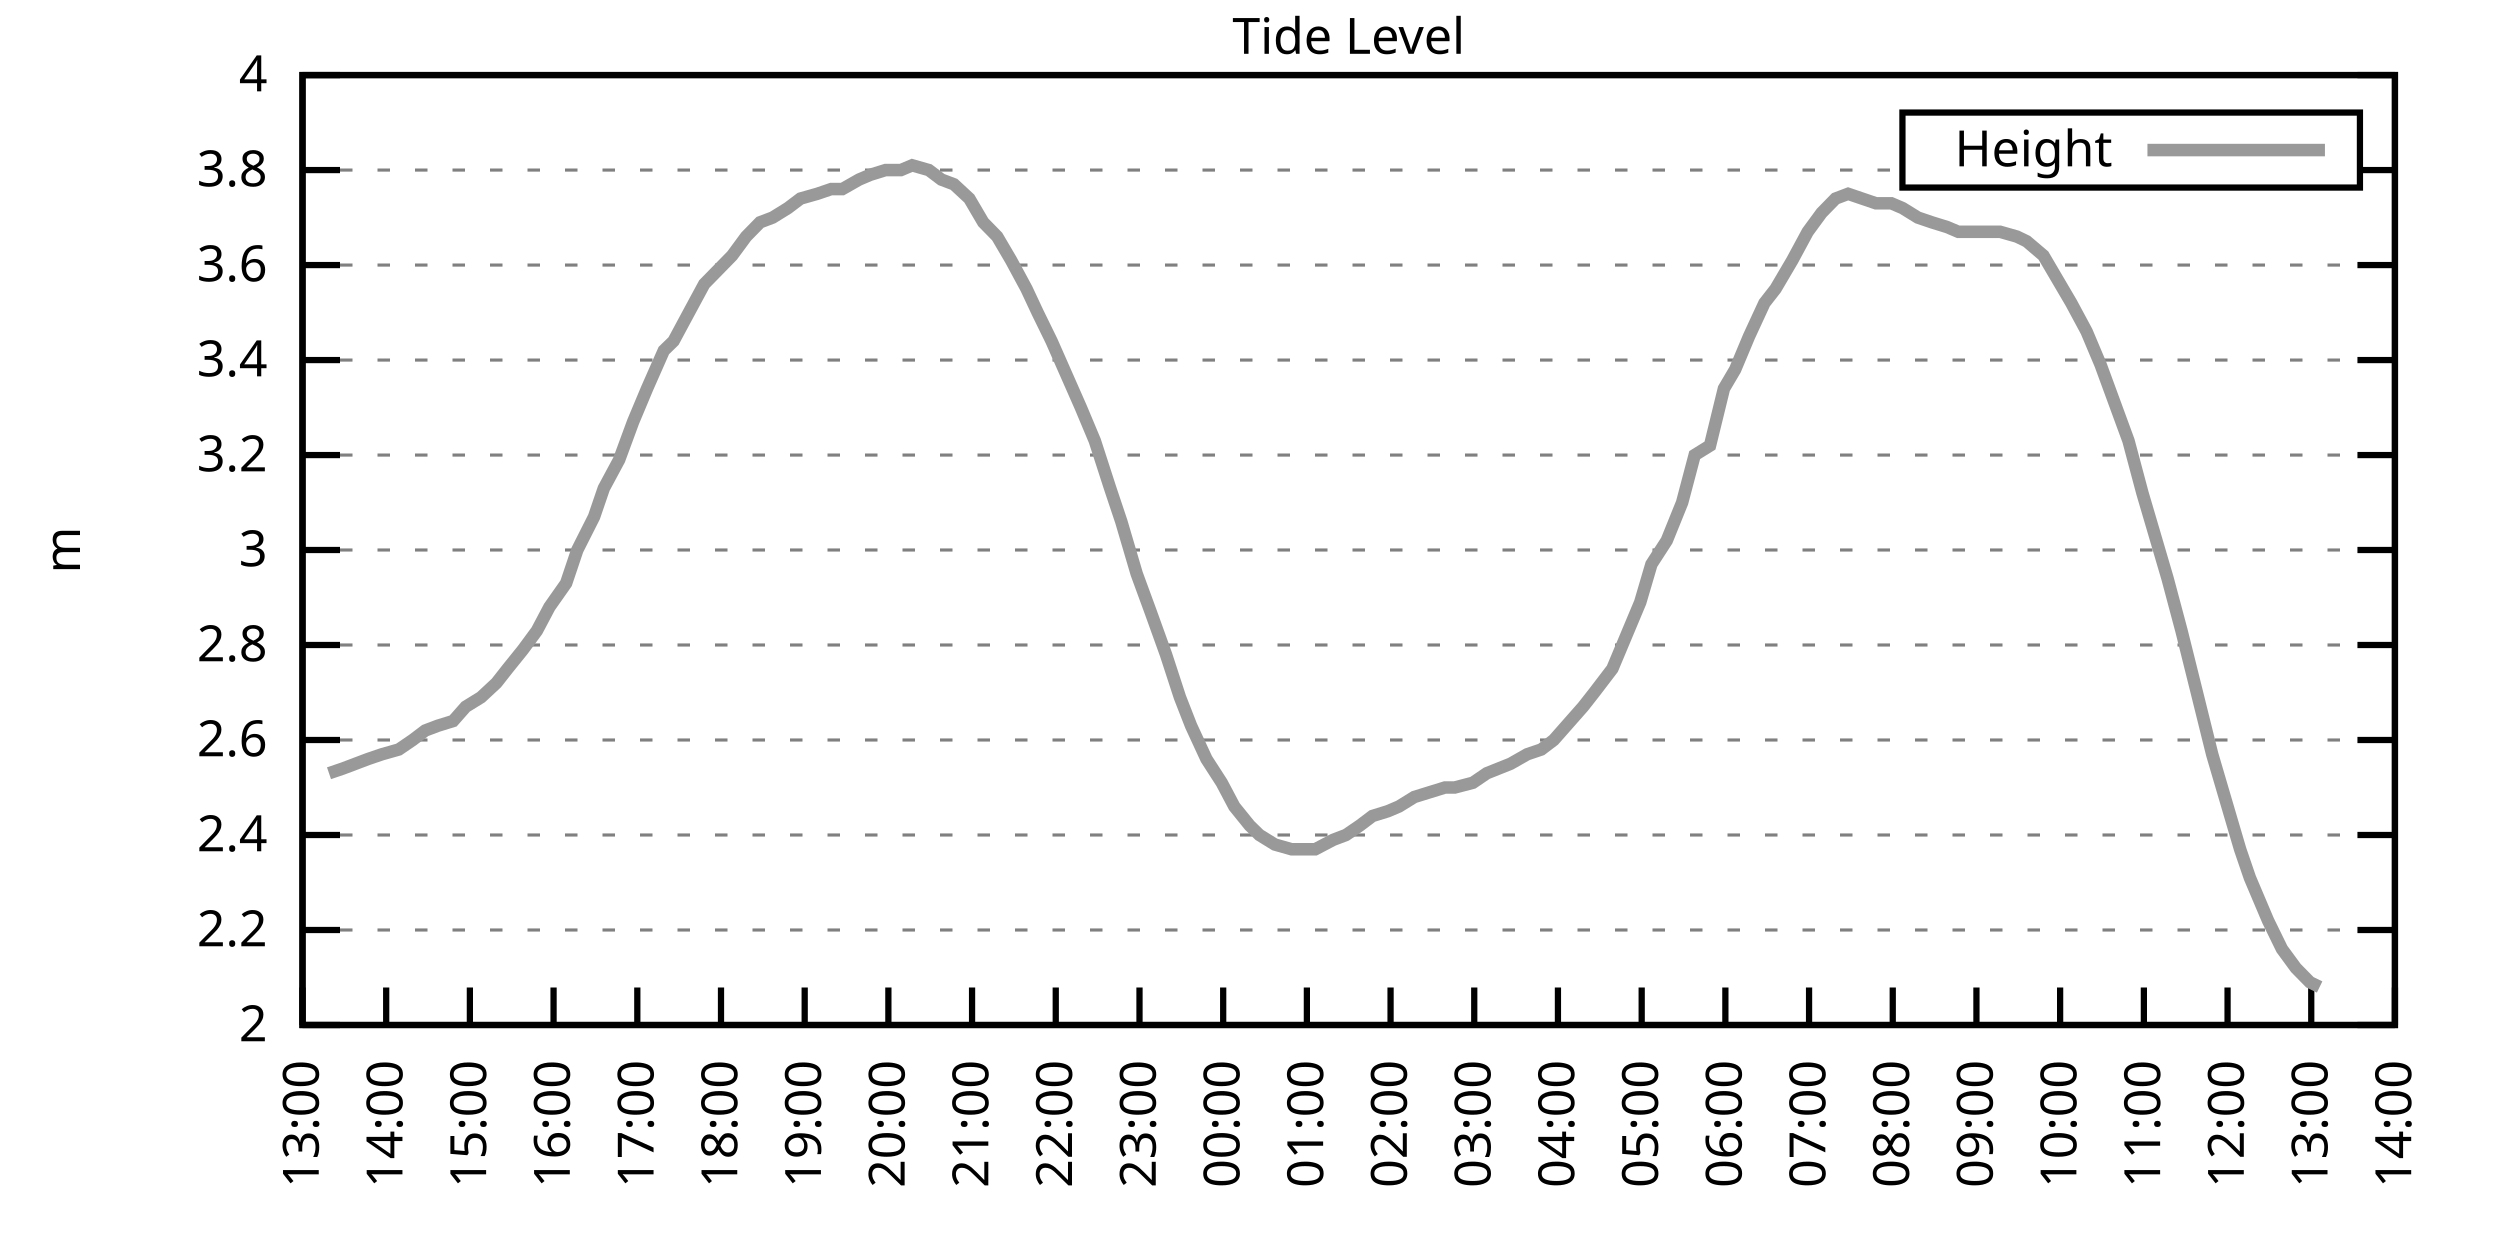
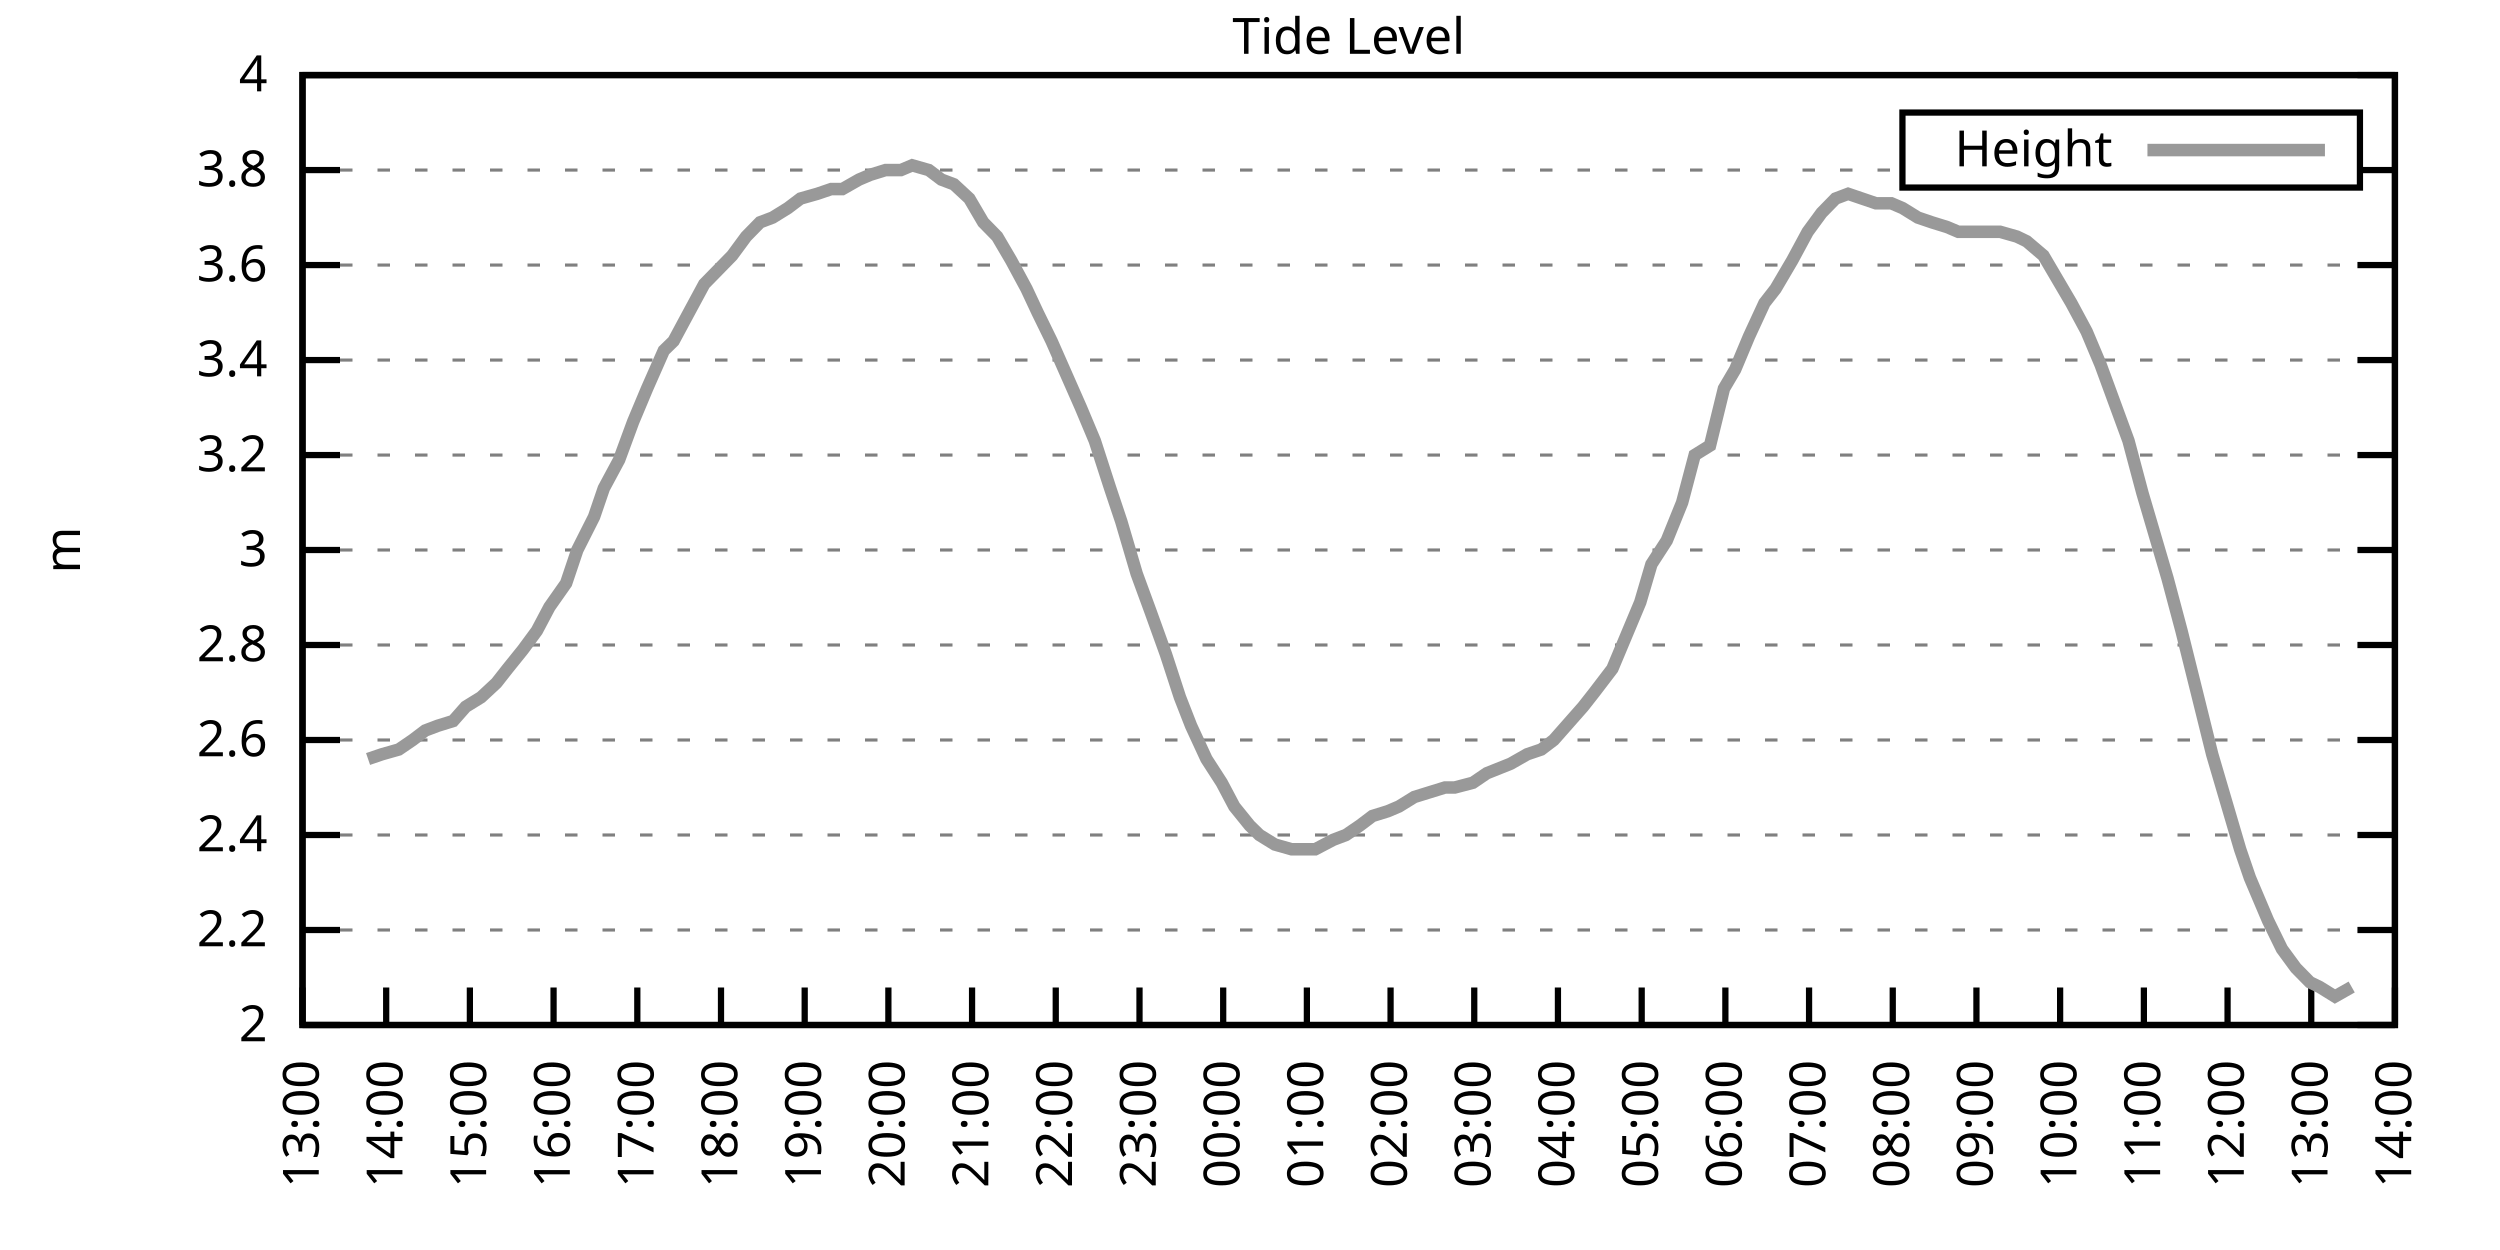
<svg xmlns="http://www.w3.org/2000/svg" xmlns:xlink="http://www.w3.org/1999/xlink" width="400" height="200" viewBox="0 0 400 200">
  <g id="gnuplot_canvas">
    <rect x="0" y="0" width="400" height="200" fill="none" />
    <defs>
      <circle id="gpDot" r="0.5" stroke-width="0.5" stroke="currentColor" />
      <path id="gpPt0" stroke-width="0.333" stroke="currentColor" d="M-1,0 h2 M0,-1 v2" />
      <path id="gpPt1" stroke-width="0.333" stroke="currentColor" d="M-1,-1 L1,1 M1,-1 L-1,1" />
      <path id="gpPt2" stroke-width="0.333" stroke="currentColor" d="M-1,0 L1,0 M0,-1 L0,1 M-1,-1 L1,1 M-1,1 L1,-1" />
      <rect id="gpPt3" stroke-width="0.333" stroke="currentColor" x="-1" y="-1" width="2" height="2" />
      <rect id="gpPt4" stroke-width="0.333" stroke="currentColor" fill="currentColor" x="-1" y="-1" width="2" height="2" />
      <circle id="gpPt5" stroke-width="0.333" stroke="currentColor" cx="0" cy="0" r="1" />
      <use xlink:href="#gpPt5" id="gpPt6" fill="currentColor" stroke="none" />
      <path id="gpPt7" stroke-width="0.333" stroke="currentColor" d="M0,-1.33 L-1.33,0.67 L1.33,0.67 z" />
      <use xlink:href="#gpPt7" id="gpPt8" fill="currentColor" stroke="none" />
      <use xlink:href="#gpPt7" id="gpPt9" stroke="currentColor" transform="rotate(180)" />
      <use xlink:href="#gpPt9" id="gpPt10" fill="currentColor" stroke="none" />
      <use xlink:href="#gpPt3" id="gpPt11" stroke="currentColor" transform="rotate(45)" />
      <use xlink:href="#gpPt11" id="gpPt12" fill="currentColor" stroke="none" />
      <path id="gpPt13" stroke-width="0.333" stroke="currentColor" d="M0,1.330 L1.265,0.411 L0.782,-1.067 L-0.782,-1.076 L-1.265,0.411 z" />
      <use xlink:href="#gpPt13" id="gpPt14" fill="currentColor" stroke="none" />
      <filter id="textbox" filterUnits="objectBoundingBox" x="0" y="0" height="1" width="1">
        <feFlood flood-color="white" flood-opacity="1" result="bgnd" />
        <feComposite in="SourceGraphic" in2="bgnd" operator="atop" />
      </filter>
      <filter id="greybox" filterUnits="objectBoundingBox" x="0" y="0" height="1" width="1">
        <feFlood flood-color="lightgrey" flood-opacity="1" result="grey" />
        <feComposite in="SourceGraphic" in2="grey" operator="atop" />
      </filter>
    </defs>
    <g fill="none" color="white" stroke="currentColor" stroke-width="1.00" stroke-linecap="butt" stroke-linejoin="miter">
</g>
    <g fill="none" color="black" stroke="currentColor" stroke-width="1.00" stroke-linecap="butt" stroke-linejoin="miter">
      <g stroke="none" shape-rendering="crispEdges">
        <polygon fill="rgb(255, 255, 255)" points="48.40,164.00 383.18,164.00 383.18,12.02 48.40,12.02 " />
      </g>
    </g>
    <g fill="none" color="black" stroke="currentColor" stroke-width="1.00" stroke-linecap="butt" stroke-linejoin="miter">
</g>
    <g fill="none" color="black" stroke="black" stroke-width="0.50" stroke-linecap="butt" stroke-linejoin="miter">
</g>
    <g fill="none" color="gray" stroke="currentColor" stroke-width="0.50" stroke-linecap="butt" stroke-linejoin="miter">
      <path stroke="gray" stroke-dasharray="2,4" class="gridline" d="M48.40,164.00 L383.19,164.00  " />
    </g>
    <g fill="none" color="gray" stroke="gray" stroke-width="1.00" stroke-linecap="butt" stroke-linejoin="miter">
</g>
    <g fill="none" color="black" stroke="currentColor" stroke-width="1.00" stroke-linecap="butt" stroke-linejoin="miter">
      <path stroke="black" d="M48.40,164.00 L54.40,164.00 M383.19,164.00 L377.19,164.00  " />
      <g transform="translate(42.80,166.60)" stroke="none" fill="black" font-family="Sans" font-size="8.00" text-anchor="end">
        <text>
          <tspan font-family="Sans"> 2</tspan>
        </text>
      </g>
    </g>
    <g fill="none" color="black" stroke="currentColor" stroke-width="1.00" stroke-linecap="butt" stroke-linejoin="miter">
</g>
    <g fill="none" color="black" stroke="black" stroke-width="0.50" stroke-linecap="butt" stroke-linejoin="miter">
</g>
    <g fill="none" color="gray" stroke="currentColor" stroke-width="0.50" stroke-linecap="butt" stroke-linejoin="miter">
      <path stroke="gray" stroke-dasharray="2,4" class="gridline" d="M48.40,148.80 L383.19,148.80  " />
    </g>
    <g fill="none" color="gray" stroke="gray" stroke-width="1.00" stroke-linecap="butt" stroke-linejoin="miter">
</g>
    <g fill="none" color="black" stroke="currentColor" stroke-width="1.00" stroke-linecap="butt" stroke-linejoin="miter">
      <path stroke="black" d="M48.40,148.80 L54.40,148.80 M383.19,148.80 L377.19,148.80  " />
      <g transform="translate(42.80,151.40)" stroke="none" fill="black" font-family="Sans" font-size="8.00" text-anchor="end">
        <text>
          <tspan font-family="Sans"> 2.2</tspan>
        </text>
      </g>
    </g>
    <g fill="none" color="black" stroke="currentColor" stroke-width="1.00" stroke-linecap="butt" stroke-linejoin="miter">
</g>
    <g fill="none" color="black" stroke="black" stroke-width="0.50" stroke-linecap="butt" stroke-linejoin="miter">
</g>
    <g fill="none" color="gray" stroke="currentColor" stroke-width="0.50" stroke-linecap="butt" stroke-linejoin="miter">
      <path stroke="gray" stroke-dasharray="2,4" class="gridline" d="M48.40,133.60 L383.19,133.60  " />
    </g>
    <g fill="none" color="gray" stroke="gray" stroke-width="1.00" stroke-linecap="butt" stroke-linejoin="miter">
</g>
    <g fill="none" color="black" stroke="currentColor" stroke-width="1.00" stroke-linecap="butt" stroke-linejoin="miter">
      <path stroke="black" d="M48.40,133.60 L54.40,133.60 M383.19,133.60 L377.19,133.60  " />
      <g transform="translate(42.80,136.20)" stroke="none" fill="black" font-family="Sans" font-size="8.00" text-anchor="end">
        <text>
          <tspan font-family="Sans"> 2.4</tspan>
        </text>
      </g>
    </g>
    <g fill="none" color="black" stroke="currentColor" stroke-width="1.00" stroke-linecap="butt" stroke-linejoin="miter">
</g>
    <g fill="none" color="black" stroke="black" stroke-width="0.50" stroke-linecap="butt" stroke-linejoin="miter">
</g>
    <g fill="none" color="gray" stroke="currentColor" stroke-width="0.50" stroke-linecap="butt" stroke-linejoin="miter">
      <path stroke="gray" stroke-dasharray="2,4" class="gridline" d="M48.40,118.40 L383.19,118.40  " />
    </g>
    <g fill="none" color="gray" stroke="gray" stroke-width="1.00" stroke-linecap="butt" stroke-linejoin="miter">
</g>
    <g fill="none" color="black" stroke="currentColor" stroke-width="1.00" stroke-linecap="butt" stroke-linejoin="miter">
      <path stroke="black" d="M48.40,118.40 L54.40,118.40 M383.19,118.40 L377.19,118.40  " />
      <g transform="translate(42.80,121.00)" stroke="none" fill="black" font-family="Sans" font-size="8.00" text-anchor="end">
        <text>
          <tspan font-family="Sans"> 2.6</tspan>
        </text>
      </g>
    </g>
    <g fill="none" color="black" stroke="currentColor" stroke-width="1.00" stroke-linecap="butt" stroke-linejoin="miter">
</g>
    <g fill="none" color="black" stroke="black" stroke-width="0.50" stroke-linecap="butt" stroke-linejoin="miter">
</g>
    <g fill="none" color="gray" stroke="currentColor" stroke-width="0.50" stroke-linecap="butt" stroke-linejoin="miter">
      <path stroke="gray" stroke-dasharray="2,4" class="gridline" d="M48.40,103.20 L383.19,103.20  " />
    </g>
    <g fill="none" color="gray" stroke="gray" stroke-width="1.00" stroke-linecap="butt" stroke-linejoin="miter">
</g>
    <g fill="none" color="black" stroke="currentColor" stroke-width="1.00" stroke-linecap="butt" stroke-linejoin="miter">
      <path stroke="black" d="M48.40,103.20 L54.40,103.20 M383.19,103.20 L377.19,103.20  " />
      <g transform="translate(42.80,105.80)" stroke="none" fill="black" font-family="Sans" font-size="8.00" text-anchor="end">
        <text>
          <tspan font-family="Sans"> 2.8</tspan>
        </text>
      </g>
    </g>
    <g fill="none" color="black" stroke="currentColor" stroke-width="1.00" stroke-linecap="butt" stroke-linejoin="miter">
</g>
    <g fill="none" color="black" stroke="black" stroke-width="0.50" stroke-linecap="butt" stroke-linejoin="miter">
</g>
    <g fill="none" color="gray" stroke="currentColor" stroke-width="0.50" stroke-linecap="butt" stroke-linejoin="miter">
      <path stroke="gray" stroke-dasharray="2,4" class="gridline" d="M48.40,88.00 L383.19,88.00  " />
    </g>
    <g fill="none" color="gray" stroke="gray" stroke-width="1.00" stroke-linecap="butt" stroke-linejoin="miter">
</g>
    <g fill="none" color="black" stroke="currentColor" stroke-width="1.00" stroke-linecap="butt" stroke-linejoin="miter">
      <path stroke="black" d="M48.40,88.00 L54.40,88.00 M383.19,88.00 L377.19,88.00  " />
      <g transform="translate(42.80,90.60)" stroke="none" fill="black" font-family="Sans" font-size="8.00" text-anchor="end">
        <text>
          <tspan font-family="Sans"> 3</tspan>
        </text>
      </g>
    </g>
    <g fill="none" color="black" stroke="currentColor" stroke-width="1.00" stroke-linecap="butt" stroke-linejoin="miter">
</g>
    <g fill="none" color="black" stroke="black" stroke-width="0.50" stroke-linecap="butt" stroke-linejoin="miter">
</g>
    <g fill="none" color="gray" stroke="currentColor" stroke-width="0.50" stroke-linecap="butt" stroke-linejoin="miter">
      <path stroke="gray" stroke-dasharray="2,4" class="gridline" d="M48.40,72.81 L383.19,72.81  " />
    </g>
    <g fill="none" color="gray" stroke="gray" stroke-width="1.00" stroke-linecap="butt" stroke-linejoin="miter">
</g>
    <g fill="none" color="black" stroke="currentColor" stroke-width="1.00" stroke-linecap="butt" stroke-linejoin="miter">
      <path stroke="black" d="M48.40,72.81 L54.40,72.81 M383.19,72.81 L377.19,72.81  " />
      <g transform="translate(42.80,75.41)" stroke="none" fill="black" font-family="Sans" font-size="8.00" text-anchor="end">
        <text>
          <tspan font-family="Sans"> 3.2</tspan>
        </text>
      </g>
    </g>
    <g fill="none" color="black" stroke="currentColor" stroke-width="1.00" stroke-linecap="butt" stroke-linejoin="miter">
</g>
    <g fill="none" color="black" stroke="black" stroke-width="0.50" stroke-linecap="butt" stroke-linejoin="miter">
</g>
    <g fill="none" color="gray" stroke="currentColor" stroke-width="0.50" stroke-linecap="butt" stroke-linejoin="miter">
      <path stroke="gray" stroke-dasharray="2,4" class="gridline" d="M48.40,57.61 L383.19,57.61  " />
    </g>
    <g fill="none" color="gray" stroke="gray" stroke-width="1.00" stroke-linecap="butt" stroke-linejoin="miter">
</g>
    <g fill="none" color="black" stroke="currentColor" stroke-width="1.00" stroke-linecap="butt" stroke-linejoin="miter">
      <path stroke="black" d="M48.40,57.61 L54.40,57.61 M383.19,57.61 L377.19,57.61  " />
      <g transform="translate(42.80,60.21)" stroke="none" fill="black" font-family="Sans" font-size="8.00" text-anchor="end">
        <text>
          <tspan font-family="Sans"> 3.4</tspan>
        </text>
      </g>
    </g>
    <g fill="none" color="black" stroke="currentColor" stroke-width="1.00" stroke-linecap="butt" stroke-linejoin="miter">
</g>
    <g fill="none" color="black" stroke="black" stroke-width="0.50" stroke-linecap="butt" stroke-linejoin="miter">
</g>
    <g fill="none" color="gray" stroke="currentColor" stroke-width="0.50" stroke-linecap="butt" stroke-linejoin="miter">
      <path stroke="gray" stroke-dasharray="2,4" class="gridline" d="M48.40,42.41 L383.19,42.41  " />
    </g>
    <g fill="none" color="gray" stroke="gray" stroke-width="1.00" stroke-linecap="butt" stroke-linejoin="miter">
</g>
    <g fill="none" color="black" stroke="currentColor" stroke-width="1.00" stroke-linecap="butt" stroke-linejoin="miter">
      <path stroke="black" d="M48.40,42.41 L54.40,42.41 M383.19,42.41 L377.19,42.41  " />
      <g transform="translate(42.80,45.01)" stroke="none" fill="black" font-family="Sans" font-size="8.00" text-anchor="end">
        <text>
          <tspan font-family="Sans"> 3.6</tspan>
        </text>
      </g>
    </g>
    <g fill="none" color="black" stroke="currentColor" stroke-width="1.00" stroke-linecap="butt" stroke-linejoin="miter">
</g>
    <g fill="none" color="black" stroke="black" stroke-width="0.50" stroke-linecap="butt" stroke-linejoin="miter">
</g>
    <g fill="none" color="gray" stroke="currentColor" stroke-width="0.50" stroke-linecap="butt" stroke-linejoin="miter">
      <path stroke="gray" stroke-dasharray="2,4" class="gridline" d="M48.40,27.21 L304.39,27.21 M377.59,27.21 L383.19,27.21  " />
    </g>
    <g fill="none" color="gray" stroke="gray" stroke-width="1.00" stroke-linecap="butt" stroke-linejoin="miter">
</g>
    <g fill="none" color="black" stroke="currentColor" stroke-width="1.00" stroke-linecap="butt" stroke-linejoin="miter">
      <path stroke="black" d="M48.40,27.21 L54.40,27.21 M383.19,27.21 L377.19,27.21  " />
      <g transform="translate(42.80,29.81)" stroke="none" fill="black" font-family="Sans" font-size="8.00" text-anchor="end">
        <text>
          <tspan font-family="Sans"> 3.8</tspan>
        </text>
      </g>
    </g>
    <g fill="none" color="black" stroke="currentColor" stroke-width="1.00" stroke-linecap="butt" stroke-linejoin="miter">
</g>
    <g fill="none" color="black" stroke="black" stroke-width="0.50" stroke-linecap="butt" stroke-linejoin="miter">
</g>
    <g fill="none" color="gray" stroke="currentColor" stroke-width="0.50" stroke-linecap="butt" stroke-linejoin="miter">
      <path stroke="gray" stroke-dasharray="2,4" class="gridline" d="M48.40,12.01 L383.19,12.01  " />
    </g>
    <g fill="none" color="gray" stroke="gray" stroke-width="1.00" stroke-linecap="butt" stroke-linejoin="miter">
</g>
    <g fill="none" color="black" stroke="currentColor" stroke-width="1.00" stroke-linecap="butt" stroke-linejoin="miter">
      <path stroke="black" d="M48.40,12.01 L54.40,12.01 M383.19,12.01 L377.19,12.01  " />
      <g transform="translate(42.80,14.61)" stroke="none" fill="black" font-family="Sans" font-size="8.00" text-anchor="end">
        <text>
          <tspan font-family="Sans"> 4</tspan>
        </text>
      </g>
    </g>
    <g fill="none" color="black" stroke="currentColor" stroke-width="1.00" stroke-linecap="butt" stroke-linejoin="miter">
      <path stroke="black" d="M48.40,164.00 L48.40,158.00  " />
      <g transform="translate(51.00,169.60) rotate(270.00)" stroke="none" fill="black" font-family="Sans" font-size="8.00" text-anchor="end">
        <text>
          <tspan font-family="Sans">13:00</tspan>
        </text>
      </g>
    </g>
    <g fill="none" color="black" stroke="currentColor" stroke-width="1.00" stroke-linecap="butt" stroke-linejoin="miter">
      <path stroke="black" d="M61.79,164.00 L61.79,158.00  " />
      <g transform="translate(64.39,169.60) rotate(270.00)" stroke="none" fill="black" font-family="Sans" font-size="8.00" text-anchor="end">
        <text>
          <tspan font-family="Sans">14:00</tspan>
        </text>
      </g>
    </g>
    <g fill="none" color="black" stroke="currentColor" stroke-width="1.00" stroke-linecap="butt" stroke-linejoin="miter">
      <path stroke="black" d="M75.18,164.00 L75.18,158.00  " />
      <g transform="translate(77.78,169.60) rotate(270.00)" stroke="none" fill="black" font-family="Sans" font-size="8.00" text-anchor="end">
        <text>
          <tspan font-family="Sans">15:00</tspan>
        </text>
      </g>
    </g>
    <g fill="none" color="black" stroke="currentColor" stroke-width="1.00" stroke-linecap="butt" stroke-linejoin="miter">
      <path stroke="black" d="M88.57,164.00 L88.57,158.00  " />
      <g transform="translate(91.17,169.60) rotate(270.00)" stroke="none" fill="black" font-family="Sans" font-size="8.00" text-anchor="end">
        <text>
          <tspan font-family="Sans">16:00</tspan>
        </text>
      </g>
    </g>
    <g fill="none" color="black" stroke="currentColor" stroke-width="1.00" stroke-linecap="butt" stroke-linejoin="miter">
      <path stroke="black" d="M101.97,164.00 L101.97,158.00  " />
      <g transform="translate(104.57,169.60) rotate(270.00)" stroke="none" fill="black" font-family="Sans" font-size="8.00" text-anchor="end">
        <text>
          <tspan font-family="Sans">17:00</tspan>
        </text>
      </g>
    </g>
    <g fill="none" color="black" stroke="currentColor" stroke-width="1.00" stroke-linecap="butt" stroke-linejoin="miter">
      <path stroke="black" d="M115.36,164.00 L115.36,158.00  " />
      <g transform="translate(117.96,169.60) rotate(270.00)" stroke="none" fill="black" font-family="Sans" font-size="8.00" text-anchor="end">
        <text>
          <tspan font-family="Sans">18:00</tspan>
        </text>
      </g>
    </g>
    <g fill="none" color="black" stroke="currentColor" stroke-width="1.00" stroke-linecap="butt" stroke-linejoin="miter">
      <path stroke="black" d="M128.75,164.00 L128.75,158.00  " />
      <g transform="translate(131.35,169.60) rotate(270.00)" stroke="none" fill="black" font-family="Sans" font-size="8.00" text-anchor="end">
        <text>
          <tspan font-family="Sans">19:00</tspan>
        </text>
      </g>
    </g>
    <g fill="none" color="black" stroke="currentColor" stroke-width="1.00" stroke-linecap="butt" stroke-linejoin="miter">
      <path stroke="black" d="M142.14,164.00 L142.14,158.00  " />
      <g transform="translate(144.74,169.60) rotate(270.00)" stroke="none" fill="black" font-family="Sans" font-size="8.00" text-anchor="end">
        <text>
          <tspan font-family="Sans">20:00</tspan>
        </text>
      </g>
    </g>
    <g fill="none" color="black" stroke="currentColor" stroke-width="1.00" stroke-linecap="butt" stroke-linejoin="miter">
      <path stroke="black" d="M155.53,164.00 L155.53,158.00  " />
      <g transform="translate(158.13,169.60) rotate(270.00)" stroke="none" fill="black" font-family="Sans" font-size="8.00" text-anchor="end">
        <text>
          <tspan font-family="Sans">21:00</tspan>
        </text>
      </g>
    </g>
    <g fill="none" color="black" stroke="currentColor" stroke-width="1.00" stroke-linecap="butt" stroke-linejoin="miter">
      <path stroke="black" d="M168.92,164.00 L168.92,158.00  " />
      <g transform="translate(171.52,169.60) rotate(270.00)" stroke="none" fill="black" font-family="Sans" font-size="8.00" text-anchor="end">
        <text>
          <tspan font-family="Sans">22:00</tspan>
        </text>
      </g>
    </g>
    <g fill="none" color="black" stroke="currentColor" stroke-width="1.00" stroke-linecap="butt" stroke-linejoin="miter">
      <path stroke="black" d="M182.32,164.00 L182.32,158.00  " />
      <g transform="translate(184.92,169.60) rotate(270.00)" stroke="none" fill="black" font-family="Sans" font-size="8.00" text-anchor="end">
        <text>
          <tspan font-family="Sans">23:00</tspan>
        </text>
      </g>
    </g>
    <g fill="none" color="black" stroke="currentColor" stroke-width="1.00" stroke-linecap="butt" stroke-linejoin="miter">
      <path stroke="black" d="M195.71,164.00 L195.71,158.00  " />
      <g transform="translate(198.31,169.60) rotate(270.00)" stroke="none" fill="black" font-family="Sans" font-size="8.00" text-anchor="end">
        <text>
          <tspan font-family="Sans">00:00</tspan>
        </text>
      </g>
    </g>
    <g fill="none" color="black" stroke="currentColor" stroke-width="1.00" stroke-linecap="butt" stroke-linejoin="miter">
      <path stroke="black" d="M209.10,164.00 L209.10,158.00  " />
      <g transform="translate(211.70,169.60) rotate(270.00)" stroke="none" fill="black" font-family="Sans" font-size="8.00" text-anchor="end">
        <text>
          <tspan font-family="Sans">01:00</tspan>
        </text>
      </g>
    </g>
    <g fill="none" color="black" stroke="currentColor" stroke-width="1.00" stroke-linecap="butt" stroke-linejoin="miter">
      <path stroke="black" d="M222.49,164.00 L222.49,158.00  " />
      <g transform="translate(225.09,169.60) rotate(270.00)" stroke="none" fill="black" font-family="Sans" font-size="8.00" text-anchor="end">
        <text>
          <tspan font-family="Sans">02:00</tspan>
        </text>
      </g>
    </g>
    <g fill="none" color="black" stroke="currentColor" stroke-width="1.00" stroke-linecap="butt" stroke-linejoin="miter">
      <path stroke="black" d="M235.88,164.00 L235.88,158.00  " />
      <g transform="translate(238.48,169.60) rotate(270.00)" stroke="none" fill="black" font-family="Sans" font-size="8.00" text-anchor="end">
        <text>
          <tspan font-family="Sans">03:00</tspan>
        </text>
      </g>
    </g>
    <g fill="none" color="black" stroke="currentColor" stroke-width="1.00" stroke-linecap="butt" stroke-linejoin="miter">
      <path stroke="black" d="M249.27,164.00 L249.27,158.00  " />
      <g transform="translate(251.87,169.60) rotate(270.00)" stroke="none" fill="black" font-family="Sans" font-size="8.00" text-anchor="end">
        <text>
          <tspan font-family="Sans">04:00</tspan>
        </text>
      </g>
    </g>
    <g fill="none" color="black" stroke="currentColor" stroke-width="1.00" stroke-linecap="butt" stroke-linejoin="miter">
      <path stroke="black" d="M262.67,164.00 L262.67,158.00  " />
      <g transform="translate(265.27,169.60) rotate(270.00)" stroke="none" fill="black" font-family="Sans" font-size="8.00" text-anchor="end">
        <text>
          <tspan font-family="Sans">05:00</tspan>
        </text>
      </g>
    </g>
    <g fill="none" color="black" stroke="currentColor" stroke-width="1.00" stroke-linecap="butt" stroke-linejoin="miter">
      <path stroke="black" d="M276.06,164.00 L276.06,158.00  " />
      <g transform="translate(278.66,169.60) rotate(270.00)" stroke="none" fill="black" font-family="Sans" font-size="8.00" text-anchor="end">
        <text>
          <tspan font-family="Sans">06:00</tspan>
        </text>
      </g>
    </g>
    <g fill="none" color="black" stroke="currentColor" stroke-width="1.00" stroke-linecap="butt" stroke-linejoin="miter">
      <path stroke="black" d="M289.45,164.00 L289.45,158.00  " />
      <g transform="translate(292.05,169.60) rotate(270.00)" stroke="none" fill="black" font-family="Sans" font-size="8.00" text-anchor="end">
        <text>
          <tspan font-family="Sans">07:00</tspan>
        </text>
      </g>
    </g>
    <g fill="none" color="black" stroke="currentColor" stroke-width="1.00" stroke-linecap="butt" stroke-linejoin="miter">
      <path stroke="black" d="M302.84,164.00 L302.84,158.00  " />
      <g transform="translate(305.44,169.60) rotate(270.00)" stroke="none" fill="black" font-family="Sans" font-size="8.00" text-anchor="end">
        <text>
          <tspan font-family="Sans">08:00</tspan>
        </text>
      </g>
    </g>
    <g fill="none" color="black" stroke="currentColor" stroke-width="1.00" stroke-linecap="butt" stroke-linejoin="miter">
      <path stroke="black" d="M316.23,164.00 L316.23,158.00  " />
      <g transform="translate(318.83,169.60) rotate(270.00)" stroke="none" fill="black" font-family="Sans" font-size="8.00" text-anchor="end">
        <text>
          <tspan font-family="Sans">09:00</tspan>
        </text>
      </g>
    </g>
    <g fill="none" color="black" stroke="currentColor" stroke-width="1.00" stroke-linecap="butt" stroke-linejoin="miter">
      <path stroke="black" d="M329.62,164.00 L329.62,158.00  " />
      <g transform="translate(332.22,169.60) rotate(270.00)" stroke="none" fill="black" font-family="Sans" font-size="8.00" text-anchor="end">
        <text>
          <tspan font-family="Sans">10:00</tspan>
        </text>
      </g>
    </g>
    <g fill="none" color="black" stroke="currentColor" stroke-width="1.00" stroke-linecap="butt" stroke-linejoin="miter">
      <path stroke="black" d="M343.02,164.00 L343.02,158.00  " />
      <g transform="translate(345.62,169.60) rotate(270.00)" stroke="none" fill="black" font-family="Sans" font-size="8.00" text-anchor="end">
        <text>
          <tspan font-family="Sans">11:00</tspan>
        </text>
      </g>
    </g>
    <g fill="none" color="black" stroke="currentColor" stroke-width="1.00" stroke-linecap="butt" stroke-linejoin="miter">
      <path stroke="black" d="M356.41,164.00 L356.41,158.00  " />
      <g transform="translate(359.01,169.60) rotate(270.00)" stroke="none" fill="black" font-family="Sans" font-size="8.00" text-anchor="end">
        <text>
          <tspan font-family="Sans">12:00</tspan>
        </text>
      </g>
    </g>
    <g fill="none" color="black" stroke="currentColor" stroke-width="1.00" stroke-linecap="butt" stroke-linejoin="miter">
      <path stroke="black" d="M369.80,164.00 L369.80,158.00  " />
      <g transform="translate(372.40,169.60) rotate(270.00)" stroke="none" fill="black" font-family="Sans" font-size="8.00" text-anchor="end">
        <text>
          <tspan font-family="Sans">13:00</tspan>
        </text>
      </g>
    </g>
    <g fill="none" color="black" stroke="currentColor" stroke-width="1.00" stroke-linecap="butt" stroke-linejoin="miter">
      <path stroke="black" d="M383.19,164.00 L383.19,158.00  " />
      <g transform="translate(385.79,169.60) rotate(270.00)" stroke="none" fill="black" font-family="Sans" font-size="8.00" text-anchor="end">
        <text>
          <tspan font-family="Sans">14:00</tspan>
        </text>
      </g>
    </g>
    <g fill="none" color="black" stroke="currentColor" stroke-width="1.00" stroke-linecap="butt" stroke-linejoin="miter">
</g>
    <g fill="none" color="black" stroke="currentColor" stroke-width="1.00" stroke-linecap="butt" stroke-linejoin="miter">
      <path stroke="black" d="M48.40,12.01 L48.40,164.00 L383.19,164.00 L383.19,12.01 L48.40,12.01 Z  " />
    </g>
    <g fill="none" color="black" stroke="currentColor" stroke-width="1.00" stroke-linecap="butt" stroke-linejoin="miter">
</g>
    <g fill="none" color="black" stroke="currentColor" stroke-width="1.00" stroke-linecap="butt" stroke-linejoin="miter">
      <path stroke="black" d="M304.39,30.01 L304.39,18.01 L377.59,18.01 L377.59,30.01 L304.39,30.01 Z  " />
    </g>
    <g id="Tide_level_plot_1">
      <g fill="none" color="white" stroke="black" stroke-width="2.00" stroke-linecap="butt" stroke-linejoin="miter">
</g>
      <g fill="none" color="black" stroke="currentColor" stroke-width="2.00" stroke-linecap="butt" stroke-linejoin="miter">
        <g transform="translate(337.99,26.61)" stroke="none" fill="black" font-family="Sans" font-size="8.00" text-anchor="end">
          <text>
            <tspan font-family="Sans">Height</tspan>
          </text>
        </g>
      </g>
      <g fill="none" color="black" stroke="currentColor" stroke-width="2.00" stroke-linecap="butt" stroke-linejoin="miter">
-         <path stroke="rgb(153, 153, 153)" d="M343.59,24.01 L371.99,24.01 M52.64,123.72 L54.87,122.96 L58.89,121.44 L61.12,120.68 L63.80,119.92 L66.03,118.40   L68.04,116.88 L70.05,116.12 L72.50,115.36 L74.51,113.08 L76.97,111.56 L79.42,109.28 L81.21,107.00 L83.66,103.96   L85.90,100.92 L87.91,97.12 L90.58,93.32 L92.37,88.00 L95.05,82.69 L96.61,78.13 L99.06,73.57 L101.30,67.49   L103.53,62.17 L106.21,56.09 L107.77,54.57 L110.22,50.01 L112.68,45.45 L114.91,43.17 L117.14,40.89 L119.38,37.85   L121.61,35.57 L123.62,34.81 L126.07,33.29 L128.08,31.77 L130.76,31.01 L132.99,30.25 L134.78,30.25 L137.45,28.73   L139.24,27.97 L141.69,27.21 L144.15,27.21 L145.94,26.45 L148.61,27.21 L150.62,28.73 L152.63,29.49 L155.09,31.77   L157.32,35.57 L159.55,37.85 L161.78,41.65 L164.24,46.21 L166.02,50.01 L168.25,54.57 L170.93,60.65 L172.94,65.21   L175.17,70.53 L177.63,78.13 L179.41,83.45 L181.87,91.80 L184.10,97.88 L186.56,104.72 L188.79,111.56 L190.57,116.12   L193.03,121.44 L195.48,125.24 L197.49,129.04 L199.95,132.08 L201.51,133.60 L203.97,135.12 L206.64,135.88 L208.65,135.88   L210.44,135.88 L213.34,134.36 L215.35,133.60 L217.58,132.08 L219.59,130.56 L222.04,129.80 L223.83,129.04 L226.29,127.52   L228.74,126.76 L231.20,126.00 L232.76,126.00 L235.66,125.24 L237.89,123.72 L241.69,122.20 L244.36,120.68 L246.60,119.92   L248.60,118.40 L251.28,115.36 L253.29,113.08 L255.08,110.80 L257.98,107.00 L260.21,101.68 L262.44,96.36 L264.23,90.28   L266.68,86.49 L269.14,80.41 L271.15,72.81 L273.60,71.29 L275.83,62.17 L277.62,59.13 L279.85,53.81 L282.31,48.49   L284.09,46.21 L286.77,41.65 L289.23,37.09 L291.46,34.05 L293.69,31.77 L295.70,31.01 L297.93,31.77 L300.16,32.53   L302.62,32.53 L304.40,33.29 L306.86,34.81 L309.09,35.57 L311.54,36.33 L313.33,37.09 L315.56,37.09 L317.79,37.09   L320.03,37.09 L322.70,37.85 L324.27,38.61 L326.95,40.89 L329.18,44.69 L331.41,48.49 L333.86,53.05 L336.10,58.37   L338.33,64.45 L340.56,70.53 L342.79,78.89 L344.58,84.97 L346.81,92.56 L349.04,100.92 L351.50,110.80 L353.95,120.68   L355.96,127.52 L358.42,135.88 L359.98,140.44 L362.88,147.28 L365.11,151.84 L367.34,154.88 L369.58,157.16 L371.14,157.92    " />
+         <path stroke="rgb(153, 153, 153)" d="M343.59,24.01 L371.99,24.01 M58.89,121.44 L61.12,120.68 L63.80,119.92 L66.03,118.40 L68.04,116.88 L70.05,116.12   L72.50,115.36 L74.51,113.08 L76.97,111.56 L79.42,109.28 L81.21,107.00 L83.66,103.96 L85.90,100.92 L87.91,97.12   L90.58,93.32 L92.37,88.00 L95.05,82.69 L96.61,78.13 L99.06,73.57 L101.30,67.49 L103.53,62.17 L106.21,56.09   L107.77,54.57 L110.22,50.01 L112.68,45.45 L114.91,43.17 L117.14,40.89 L119.38,37.85 L121.61,35.57 L123.62,34.81   L126.07,33.29 L128.08,31.77 L130.76,31.01 L132.99,30.25 L134.78,30.25 L137.45,28.73 L139.24,27.97 L141.69,27.21   L144.15,27.21 L145.94,26.45 L148.61,27.21 L150.62,28.73 L152.63,29.49 L155.09,31.77 L157.32,35.57 L159.55,37.85   L161.78,41.65 L164.24,46.21 L166.02,50.01 L168.25,54.57 L170.93,60.65 L172.94,65.21 L175.17,70.53 L177.63,78.13   L179.41,83.45 L181.87,91.80 L184.10,97.88 L186.56,104.72 L188.79,111.56 L190.57,116.12 L193.03,121.44 L195.48,125.24   L197.49,129.04 L199.95,132.08 L201.51,133.60 L203.97,135.12 L206.64,135.88 L208.65,135.88 L210.44,135.88 L213.34,134.36   L215.35,133.60 L217.58,132.08 L219.59,130.56 L222.04,129.80 L223.83,129.04 L226.29,127.52 L228.74,126.76 L231.20,126.00   L232.76,126.00 L235.66,125.24 L237.89,123.72 L241.69,122.20 L244.36,120.68 L246.60,119.92 L248.60,118.40 L251.28,115.36   L253.29,113.08 L255.08,110.80 L257.98,107.00 L260.21,101.68 L262.44,96.36 L264.23,90.28 L266.68,86.49 L269.14,80.41   L271.15,72.81 L273.60,71.29 L275.83,62.17 L277.62,59.13 L279.85,53.81 L282.31,48.49 L284.09,46.21 L286.77,41.65   L289.23,37.09 L291.46,34.05 L293.69,31.77 L295.70,31.01 L297.93,31.77 L300.16,32.53 L302.62,32.53 L304.40,33.29   L306.86,34.81 L309.09,35.57 L311.54,36.33 L313.33,37.09 L315.56,37.09 L317.79,37.09 L320.03,37.09 L322.70,37.85   L324.27,38.61 L326.95,40.89 L329.18,44.69 L331.41,48.49 L333.86,53.05 L336.10,58.37 L338.33,64.45 L340.56,70.53   L342.79,78.89 L344.58,84.97 L346.81,92.56 L349.04,100.92 L351.50,110.80 L353.95,120.68 L355.96,127.52 L358.42,135.88   L359.98,140.44 L362.88,147.28 L365.11,151.84 L367.34,154.88 L369.58,157.16 L371.14,157.92 L373.59,159.44 L376.27,157.92    " />
      </g>
    </g>
    <g fill="none" color="black" stroke="currentColor" stroke-width="2.00" stroke-linecap="butt" stroke-linejoin="miter">
</g>
    <g fill="none" color="black" stroke="black" stroke-width="1.00" stroke-linecap="butt" stroke-linejoin="miter">
</g>
    <g fill="none" color="black" stroke="currentColor" stroke-width="1.00" stroke-linecap="butt" stroke-linejoin="miter">
      <path stroke="black" d="M48.40,12.01 L48.40,164.00 L383.19,164.00 L383.19,12.01 L48.40,12.01 Z  " />
      <g transform="translate(12.80,88.01) rotate(270.00)" stroke="none" fill="black" font-family="Sans" font-size="8.00" text-anchor="middle">
        <text>
          <tspan font-family="Sans">m</tspan>
        </text>
      </g>
    </g>
    <g fill="none" color="black" stroke="currentColor" stroke-width="1.00" stroke-linecap="butt" stroke-linejoin="miter">
</g>
    <g fill="none" color="black" stroke="currentColor" stroke-width="1.00" stroke-linecap="butt" stroke-linejoin="miter">
      <g transform="translate(215.79,8.61)" stroke="none" fill="black" font-family="Sans" font-size="8.00" text-anchor="middle">
        <text>
          <tspan font-family="Sans">Tide Level</tspan>
        </text>
      </g>
    </g>
    <g fill="none" color="black" stroke="currentColor" stroke-width="1.00" stroke-linecap="butt" stroke-linejoin="miter">
</g>
  </g>
</svg>
